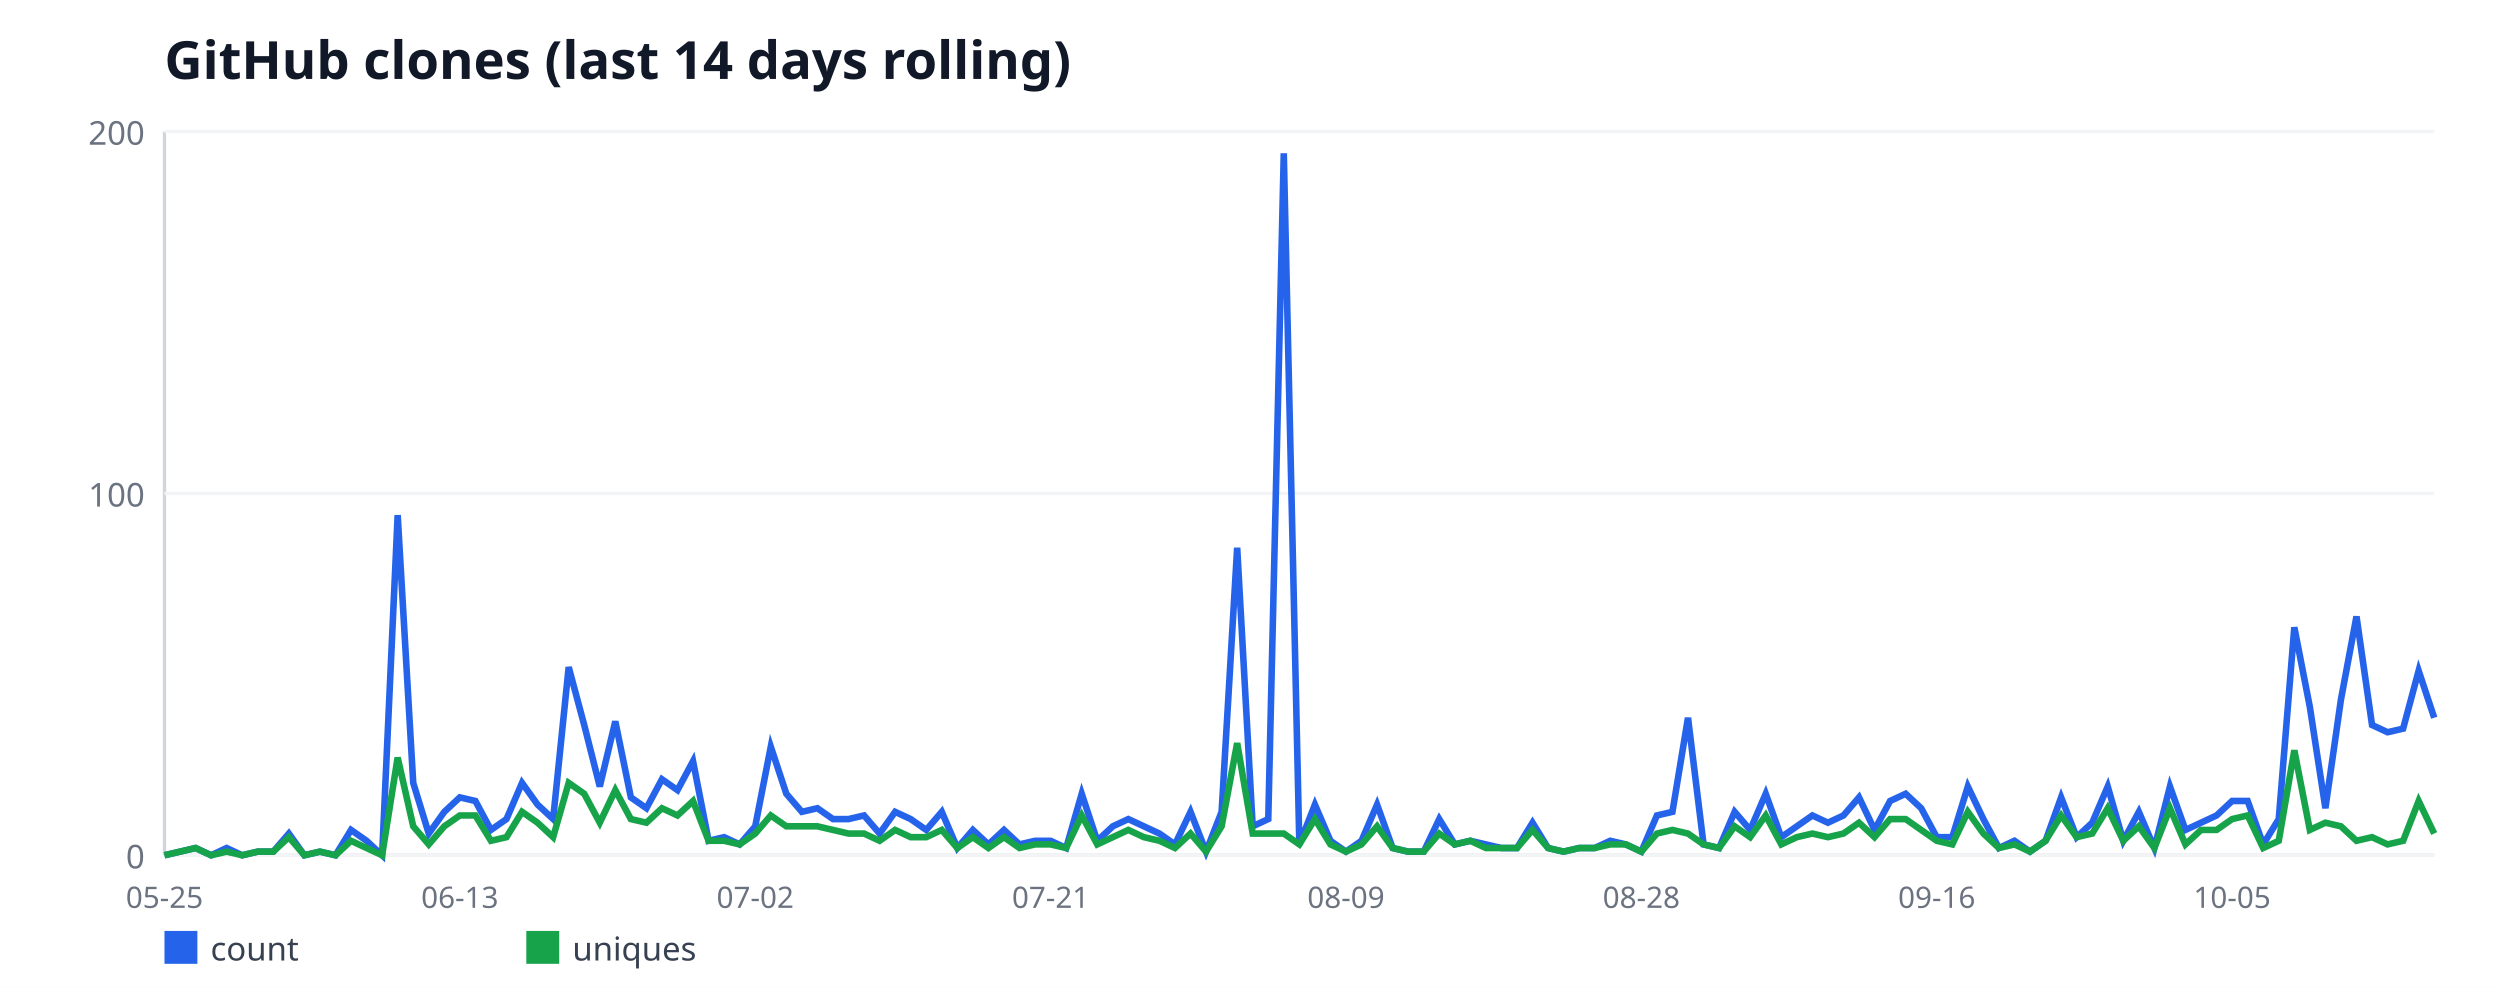
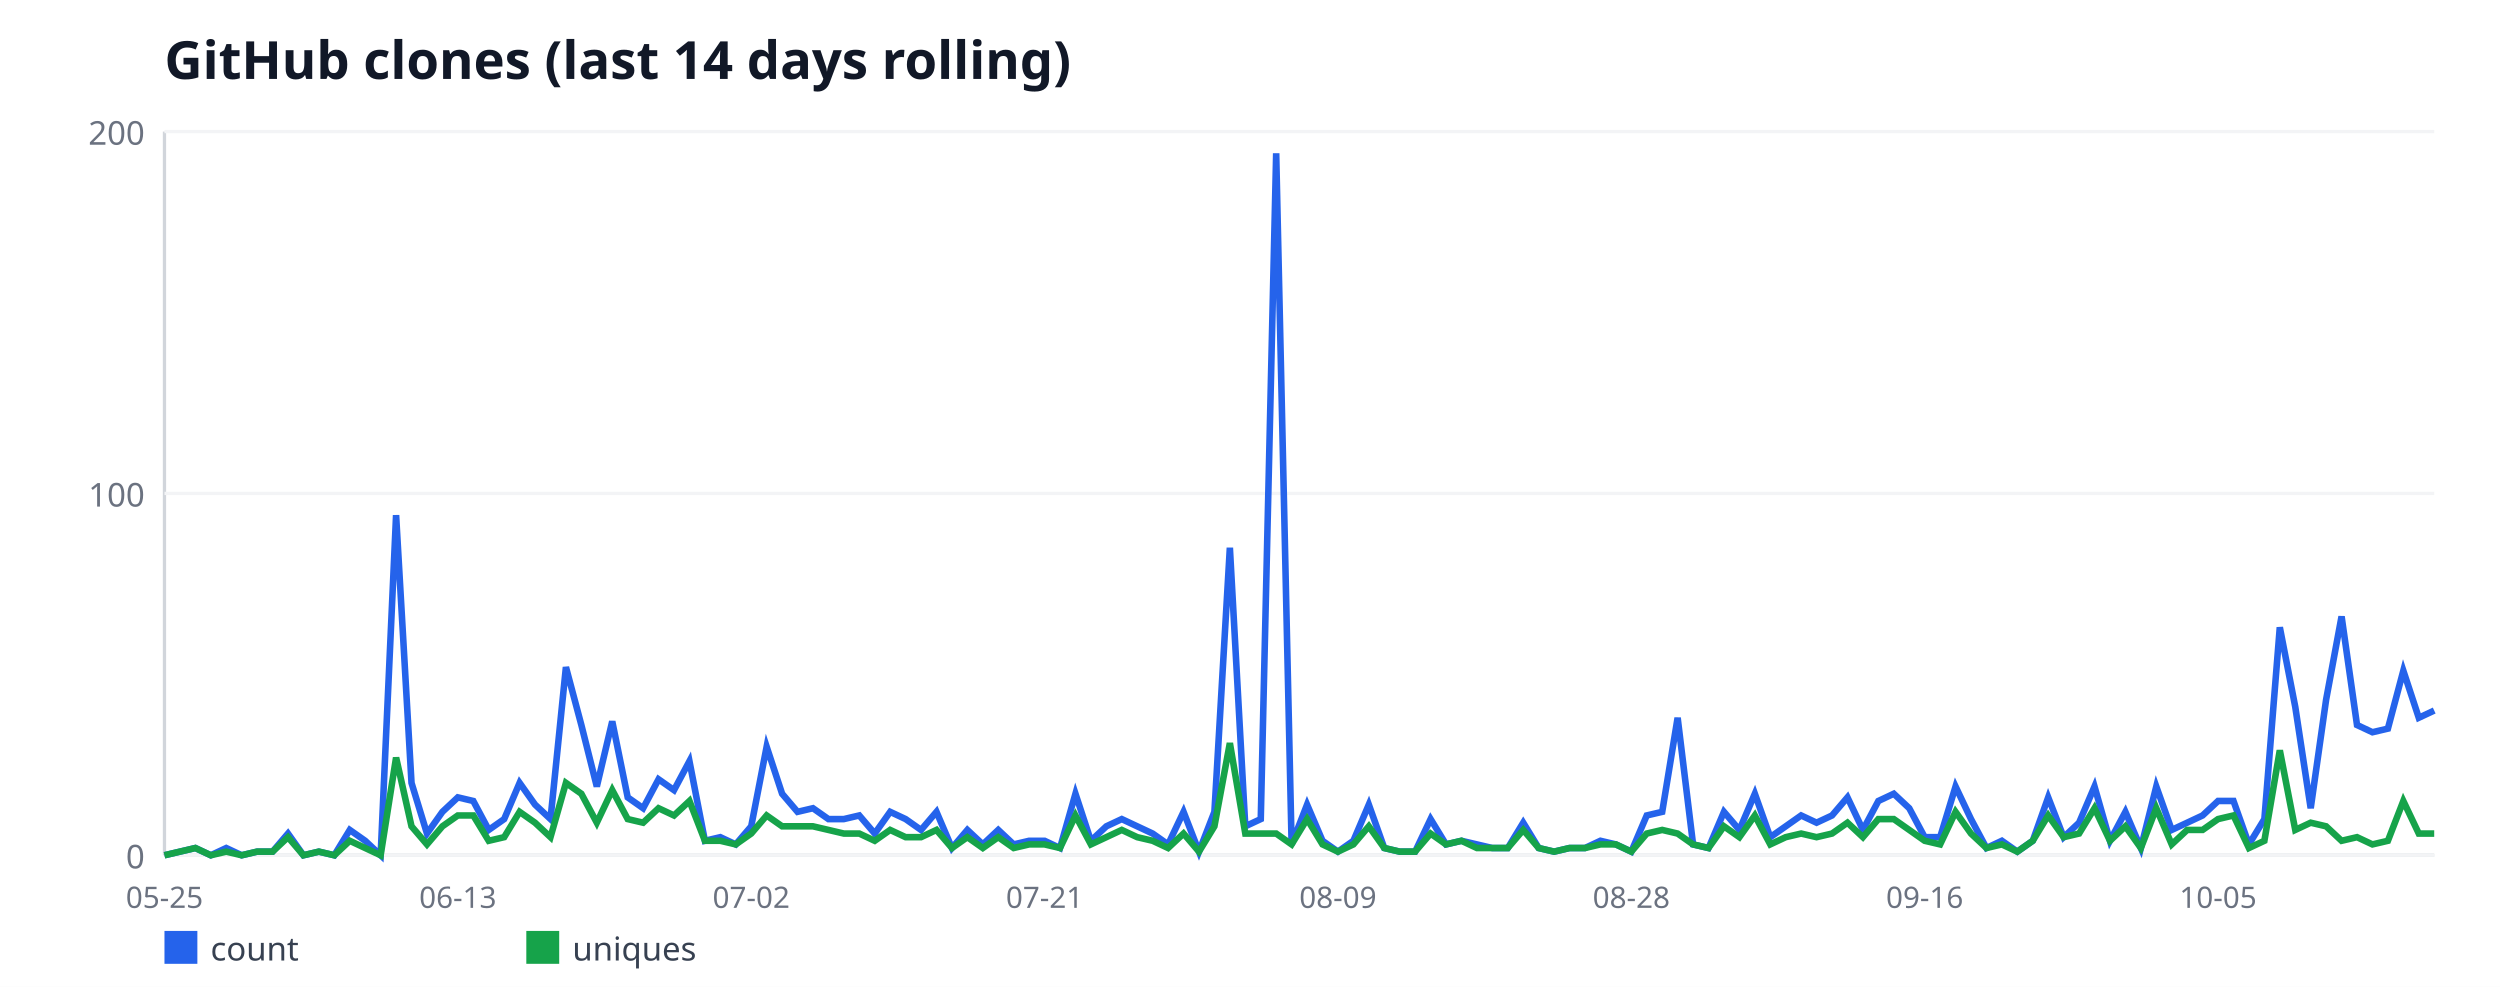
<svg xmlns="http://www.w3.org/2000/svg" width="760" height="300" viewBox="0 0 760 300" font-family="sans-serif">
  <rect width="760" height="300" fill="#ffffff" />
  <text x="50" y="24" font-size="16" font-weight="bold" fill="#111827">GitHub clones (last 14 days rolling)</text>
  <line x1="50" y1="40" x2="50" y2="260" stroke="#d1d5db" stroke-width="1" />
  <line x1="50" y1="260" x2="740" y2="260" stroke="#d1d5db" stroke-width="1" />
  <line x1="50" y1="260" x2="740" y2="260" stroke="#f3f4f6" stroke-width="1" />
  <text x="44" y="264" font-size="10" fill="#6b7280" text-anchor="end">0</text>
  <line x1="50" y1="150" x2="740" y2="150" stroke="#f3f4f6" stroke-width="1" />
  <text x="44" y="154" font-size="10" fill="#6b7280" text-anchor="end">100</text>
  <line x1="50" y1="40" x2="740" y2="40" stroke="#f3f4f6" stroke-width="1" />
  <text x="44" y="44" font-size="10" fill="#6b7280" text-anchor="end">200</text>
  <text x="50" y="276" font-size="9" fill="#6b7280" text-anchor="middle">05-25</text>
-   <text x="139.79" y="276" font-size="9" fill="#6b7280" text-anchor="middle">06-13</text>
-   <text x="229.59" y="276" font-size="9" fill="#6b7280" text-anchor="middle">07-02</text>
-   <text x="319.38" y="276" font-size="9" fill="#6b7280" text-anchor="middle">07-21</text>
-   <text x="409.18" y="276" font-size="9" fill="#6b7280" text-anchor="middle">08-09</text>
-   <text x="498.97" y="276" font-size="9" fill="#6b7280" text-anchor="middle">08-28</text>
-   <text x="588.77" y="276" font-size="9" fill="#6b7280" text-anchor="middle">09-16</text>
-   <text x="678.56" y="276" font-size="9" fill="#6b7280" text-anchor="middle">10-05</text>
-   <polyline fill="none" stroke="#2563eb" stroke-width="2" points="50,260 54.73,258.9 59.45,257.8 64.18,260 68.9,257.8 73.63,260 78.36,258.9 83.08,258.9 87.81,253.4 92.53,260 97.26,258.9 101.99,260 106.71,252.3 111.44,255.6 116.16,260 120.89,156.6 125.62,238 130.34,253.4 135.07,246.8 139.79,242.4 144.52,243.5 149.25,252.3 153.97,249 158.7,238 163.42,244.6 168.15,249 172.88,202.8 177.6,220.4 182.33,239.1 187.05,219.3 191.78,242.4 196.51,245.7 201.23,236.9 205.96,240.2 210.68,231.4 215.41,255.6 220.14,254.5 224.86,256.7 229.59,251.2 234.32,227 239.04,241.3 243.77,246.8 248.49,245.7 253.22,249 257.95,249 262.67,247.9 267.4,253.4 272.12,246.8 276.85,249 281.58,252.3 286.3,246.8 291.03,257.8 295.75,252.3 300.48,256.7 305.21,252.3 309.93,256.7 314.66,255.6 319.38,255.6 324.11,257.8 328.84,241.3 333.56,255.6 338.29,251.2 343.01,249 347.74,251.2 352.47,253.4 357.19,256.7 361.92,246.8 366.64,258.9 371.37,246.8 376.1,166.5 380.82,251.2 385.55,249 390.27,46.6 395,256.7 399.73,244.6 404.45,255.6 409.18,258.9 413.9,255.6 418.63,244.6 423.36,257.8 428.08,258.9 432.81,258.9 437.53,249 442.26,256.7 446.99,255.6 451.71,256.7 456.44,257.8 461.16,257.8 465.89,250.1 470.62,257.8 475.34,258.9 480.07,257.8 484.79,257.8 489.52,255.6 494.25,256.7 498.97,258.9 503.7,247.9 508.42,246.8 513.15,218.2 517.88,256.7 522.6,257.8 527.33,246.8 532.05,252.3 536.78,241.3 541.51,254.5 546.23,251.2 550.96,247.9 555.68,250.1 560.41,247.9 565.14,242.4 569.86,252.3 574.59,243.5 579.32,241.3 584.04,245.7 588.77,254.5 593.49,254.5 598.22,239.1 602.95,249 607.67,257.8 612.4,255.6 617.12,258.9 621.85,255.6 626.58,242.4 631.3,254.5 636.03,250.1 640.75,239.1 645.48,255.6 650.21,246.8 654.93,257.8 659.66,239.1 664.38,252.3 669.11,250.1 673.84,247.9 678.56,243.5 683.29,243.5 688.01,256.7 692.74,249 697.47,190.7 702.19,214.9 706.92,245.7 711.64,212.7 716.37,187.4 721.1,220.4 725.82,222.6 730.55,221.5 735.27,203.9 740,218.2" />
+   <text x="139.18" y="276" font-size="9" fill="#6b7280" text-anchor="middle">06-13</text>
+   <text x="228.37" y="276" font-size="9" fill="#6b7280" text-anchor="middle">07-02</text>
+   <text x="317.55" y="276" font-size="9" fill="#6b7280" text-anchor="middle">07-21</text>
+   <text x="406.73" y="276" font-size="9" fill="#6b7280" text-anchor="middle">08-09</text>
+   <text x="495.92" y="276" font-size="9" fill="#6b7280" text-anchor="middle">08-28</text>
+   <text x="585.1" y="276" font-size="9" fill="#6b7280" text-anchor="middle">09-16</text>
+   <text x="674.29" y="276" font-size="9" fill="#6b7280" text-anchor="middle">10-05</text>
+   <polyline fill="none" stroke="#2563eb" stroke-width="2" points="50,260 54.69,258.9 59.39,257.8 64.08,260 68.78,257.8 73.47,260 78.16,258.9 82.86,258.9 87.55,253.4 92.24,260 96.94,258.9 101.63,260 106.33,252.3 111.02,255.6 115.71,260 120.41,156.6 125.1,238 129.8,253.4 134.49,246.8 139.18,242.4 143.88,243.5 148.57,252.3 153.27,249 157.96,238 162.65,244.6 167.35,249 172.04,202.8 176.73,220.4 181.43,239.1 186.12,219.3 190.82,242.4 195.51,245.7 200.2,236.9 204.9,240.2 209.59,231.4 214.29,255.6 218.98,254.5 223.67,256.7 228.37,251.2 233.06,227 237.76,241.3 242.45,246.8 247.14,245.7 251.84,249 256.53,249 261.22,247.9 265.92,253.4 270.61,246.8 275.31,249 280,252.3 284.69,246.8 289.39,257.8 294.08,252.3 298.78,256.7 303.47,252.3 308.16,256.7 312.86,255.6 317.55,255.6 322.24,257.8 326.94,241.3 331.63,255.6 336.33,251.2 341.02,249 345.71,251.2 350.41,253.4 355.1,256.7 359.8,246.8 364.49,258.9 369.18,246.8 373.88,166.5 378.57,251.2 383.27,249 387.96,46.6 392.65,256.7 397.35,244.6 402.04,255.6 406.73,258.9 411.43,255.6 416.12,244.6 420.82,257.8 425.51,258.9 430.2,258.9 434.9,249 439.59,256.7 444.29,255.6 448.98,256.7 453.67,257.8 458.37,257.8 463.06,250.1 467.76,257.8 472.45,258.9 477.14,257.8 481.84,257.8 486.53,255.6 491.22,256.7 495.92,258.9 500.61,247.9 505.31,246.8 510,218.2 514.69,256.7 519.39,257.8 524.08,246.8 528.78,252.3 533.47,241.3 538.16,254.5 542.86,251.2 547.55,247.9 552.24,250.1 556.94,247.9 561.63,242.4 566.33,252.3 571.02,243.5 575.71,241.3 580.41,245.7 585.1,254.5 589.8,254.5 594.49,239.1 599.18,249 603.88,257.8 608.57,255.6 613.27,258.9 617.96,255.6 622.65,242.4 627.35,254.5 632.04,250.1 636.73,239.1 641.43,255.6 646.12,246.8 650.82,257.8 655.51,239.1 660.2,252.3 664.9,250.1 669.59,247.9 674.29,243.5 678.98,243.5 683.67,256.7 688.37,249 693.06,190.7 697.76,214.9 702.45,245.7 707.14,212.7 711.84,187.4 716.53,220.4 721.22,222.6 725.92,221.5 730.61,203.9 735.31,218.2 740,216" />
  <rect x="50" y="283" width="10" height="10" fill="#2563eb" />
  <text x="64" y="292" font-size="10" fill="#374151">count</text>
-   <polyline fill="none" stroke="#16a34a" stroke-width="2" points="50,260 54.73,258.9 59.45,257.8 64.18,260 68.9,258.9 73.63,260 78.36,258.9 83.08,258.9 87.81,254.5 92.53,260 97.26,258.9 101.99,260 106.71,255.6 111.44,257.8 116.16,260 120.89,230.3 125.62,251.2 130.34,256.7 135.07,251.2 139.79,247.9 144.52,247.9 149.25,255.6 153.97,254.5 158.7,246.8 163.42,250.1 168.15,254.5 172.88,238 177.6,241.3 182.33,250.1 187.05,240.2 191.78,249 196.51,250.1 201.23,245.7 205.96,247.9 210.68,243.5 215.41,255.6 220.14,255.6 224.86,256.7 229.59,253.4 234.32,247.9 239.04,251.2 243.77,251.2 248.49,251.2 253.22,252.3 257.95,253.4 262.67,253.4 267.4,255.6 272.12,252.3 276.85,254.5 281.58,254.5 286.3,252.3 291.03,257.8 295.75,254.5 300.48,257.8 305.21,254.5 309.93,257.8 314.66,256.7 319.38,256.7 324.11,257.8 328.84,247.9 333.56,256.7 338.29,254.5 343.01,252.3 347.74,254.5 352.47,255.6 357.19,257.8 361.92,253.4 366.64,258.9 371.37,251.2 376.1,225.9 380.82,253.4 385.55,253.4 390.27,253.4 395,256.7 399.73,249 404.45,256.7 409.18,258.9 413.9,256.7 418.63,251.2 423.36,257.8 428.08,258.9 432.81,258.9 437.53,253.4 442.26,256.7 446.99,255.6 451.71,257.8 456.44,257.8 461.16,257.8 465.89,252.3 470.62,257.8 475.34,258.9 480.07,257.8 484.79,257.8 489.52,256.7 494.25,256.7 498.97,258.9 503.7,253.4 508.42,252.3 513.15,253.4 517.88,256.7 522.6,257.8 527.33,251.2 532.05,254.5 536.78,247.9 541.51,256.7 546.23,254.5 550.96,253.4 555.68,254.5 560.41,253.4 565.14,250.1 569.86,254.5 574.59,249 579.32,249 584.04,252.3 588.77,255.6 593.49,256.7 598.22,246.8 602.95,253.4 607.67,257.8 612.4,256.7 617.12,258.9 621.85,255.6 626.58,247.9 631.3,254.5 636.03,253.4 640.75,245.7 645.48,255.6 650.21,251.2 654.93,257.8 659.66,245.7 664.38,256.7 669.11,252.3 673.84,252.3 678.56,249 683.29,247.9 688.01,257.8 692.74,255.6 697.47,228.1 702.19,252.3 706.92,250.1 711.64,251.2 716.37,255.6 721.1,254.5 725.82,256.7 730.55,255.6 735.27,243.5 740,253.4" />
+   <polyline fill="none" stroke="#16a34a" stroke-width="2" points="50,260 54.69,258.9 59.39,257.8 64.08,260 68.78,258.9 73.47,260 78.16,258.9 82.86,258.9 87.55,254.5 92.24,260 96.94,258.9 101.63,260 106.33,255.6 111.02,257.8 115.71,260 120.41,230.3 125.1,251.2 129.8,256.7 134.49,251.2 139.18,247.9 143.88,247.9 148.57,255.6 153.27,254.5 157.96,246.8 162.65,250.1 167.35,254.5 172.04,238 176.73,241.3 181.43,250.1 186.12,240.2 190.82,249 195.51,250.1 200.2,245.7 204.9,247.9 209.59,243.5 214.29,255.6 218.98,255.6 223.67,256.7 228.37,253.4 233.06,247.9 237.76,251.2 242.45,251.2 247.14,251.2 251.84,252.3 256.53,253.4 261.22,253.4 265.92,255.6 270.61,252.3 275.31,254.5 280,254.5 284.69,252.3 289.39,257.8 294.08,254.5 298.78,257.8 303.47,254.5 308.16,257.8 312.86,256.7 317.55,256.7 322.24,257.8 326.94,247.9 331.63,256.7 336.33,254.5 341.02,252.3 345.71,254.5 350.41,255.6 355.1,257.8 359.8,253.4 364.49,258.9 369.18,251.2 373.88,225.9 378.57,253.4 383.27,253.4 387.96,253.4 392.65,256.7 397.35,249 402.04,256.7 406.73,258.9 411.43,256.7 416.12,251.2 420.82,257.8 425.51,258.9 430.2,258.9 434.9,253.4 439.59,256.7 444.29,255.6 448.98,257.8 453.67,257.8 458.37,257.8 463.06,252.3 467.76,257.8 472.45,258.9 477.14,257.8 481.84,257.8 486.53,256.7 491.22,256.7 495.92,258.9 500.61,253.4 505.31,252.3 510,253.4 514.69,256.7 519.39,257.8 524.08,251.2 528.78,254.5 533.47,247.9 538.16,256.7 542.86,254.5 547.55,253.4 552.24,254.5 556.94,253.4 561.63,250.1 566.33,254.5 571.02,249 575.71,249 580.41,252.3 585.1,255.6 589.8,256.7 594.49,246.8 599.18,253.4 603.88,257.8 608.57,256.7 613.27,258.9 617.96,255.6 622.65,247.9 627.35,254.5 632.04,253.4 636.73,245.7 641.43,255.6 646.12,251.2 650.82,257.8 655.51,245.7 660.2,256.7 664.9,252.3 669.59,252.3 674.29,249 678.98,247.9 683.67,257.8 688.37,255.6 693.06,228.1 697.76,252.3 702.45,250.1 707.14,251.2 711.84,255.6 716.53,254.5 721.22,256.7 725.92,255.6 730.61,243.5 735.31,253.4 740,253.4" />
  <rect x="160" y="283" width="10" height="10" fill="#16a34a" />
  <text x="174" y="292" font-size="10" fill="#374151">uniques</text>
</svg>
